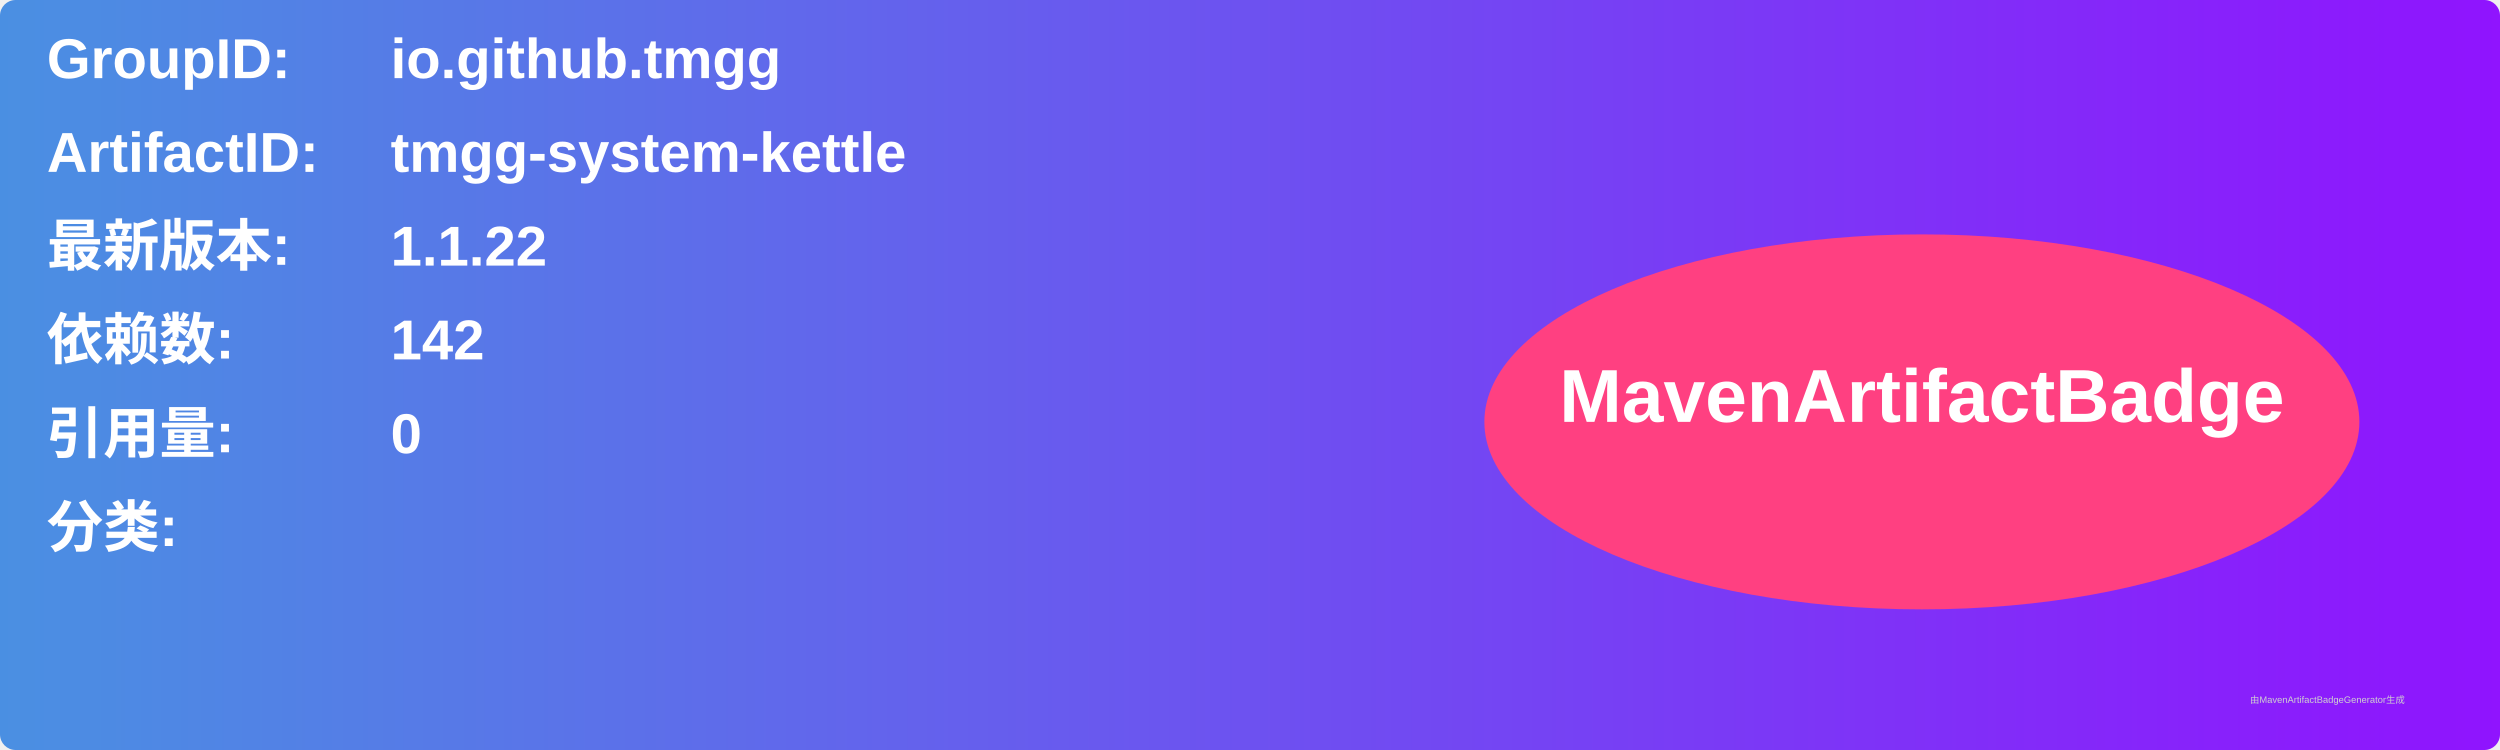
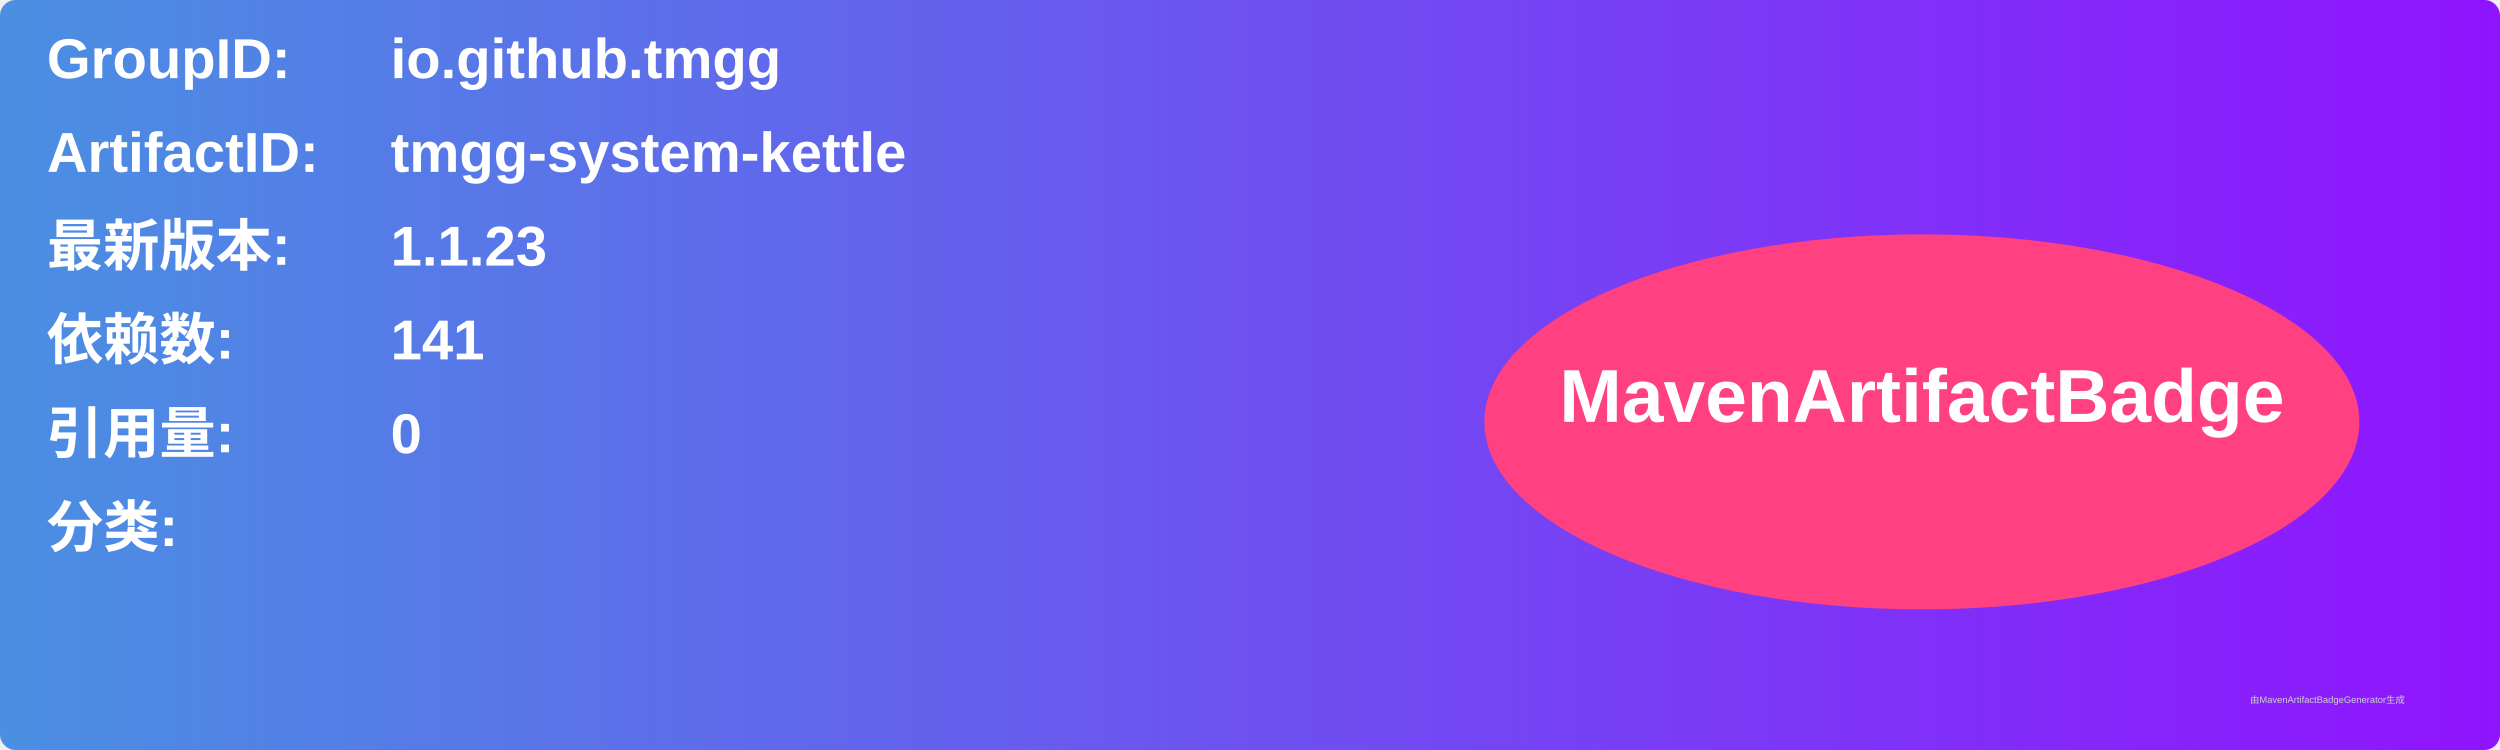
<svg xmlns="http://www.w3.org/2000/svg" width="800" height="240" viewBox="0 0 800 240">
  <linearGradient id="grad" x1="0%" y1="0%" x2="100%" y2="0%">
    <stop offset="0%" stop-color="#4a90e2" />
    <stop offset="100%" stop-color="#9013fe" />
  </linearGradient>
  <rect width="100%" height="100%" rx="5" ry="5" fill="url(#grad)" />
  <g transform="translate(15, 15)">
    <text x="0" y="10" font-family="Arial" font-size="18" fill="white" font-weight="bold" width="260">GroupID:</text>
    <text x="110" y="10" font-family="Arial" font-size="18" fill="white" font-weight="bold" width="460">io.github.tmgg</text>
    <text x="0" y="40" font-family="Arial" font-size="18" fill="white" font-weight="bold" width="260">ArtifactID:</text>
    <text x="110" y="40" font-family="Arial" font-size="18" fill="white" font-weight="bold" width="460">tmgg-system-kettle</text>
    <text x="0" y="70" font-family="Arial" font-size="18" fill="white" font-weight="bold">最新版本:</text>
    <text x="110" y="70" font-family="Arial" font-size="18" fill="white" font-weight="bold">
-       <tspan font-weight="bold">1.1.22</tspan>
+       <tspan font-weight="bold">1.1.23</tspan>
    </text>
    <text x="0" y="100" font-family="Arial" font-size="18" fill="white" font-weight="bold">依赖数: </text>
    <text x="110" y="100" font-family="Arial" font-size="18" fill="white">
-       <tspan font-weight="bold">142</tspan>
+       <tspan font-weight="bold">141</tspan>
    </text>
    <text x="0" y="130" font-family="Arial" font-size="18" fill="white" font-weight="bold">引用量: </text>
    <text x="110" y="130" font-family="Arial" font-size="18" fill="white">
      <tspan font-weight="bold">0</tspan>
    </text>
    <text x="0" y="160" font-family="Arial" font-size="18" fill="white" font-weight="bold">分类:</text>
    <text x="10" y="190" font-family="Arial" font-size="10" fill="white">
      <tspan font-weight="bold" />
    </text>
    <ellipse cx="600" cy="120" rx="140" ry="60" fill="#ff4081" />
    <text x="600" y="120" text-anchor="middle" font-family="Arial" font-size="24" fill="white" font-weight="bold">MavenArtifactBadge</text>
  </g>
  <text x="720" y="225" font-family="Arial" font-size="3" fill="#d0d0d0">由MavenArtifactBadgeGenerator生成</text>
</svg>
